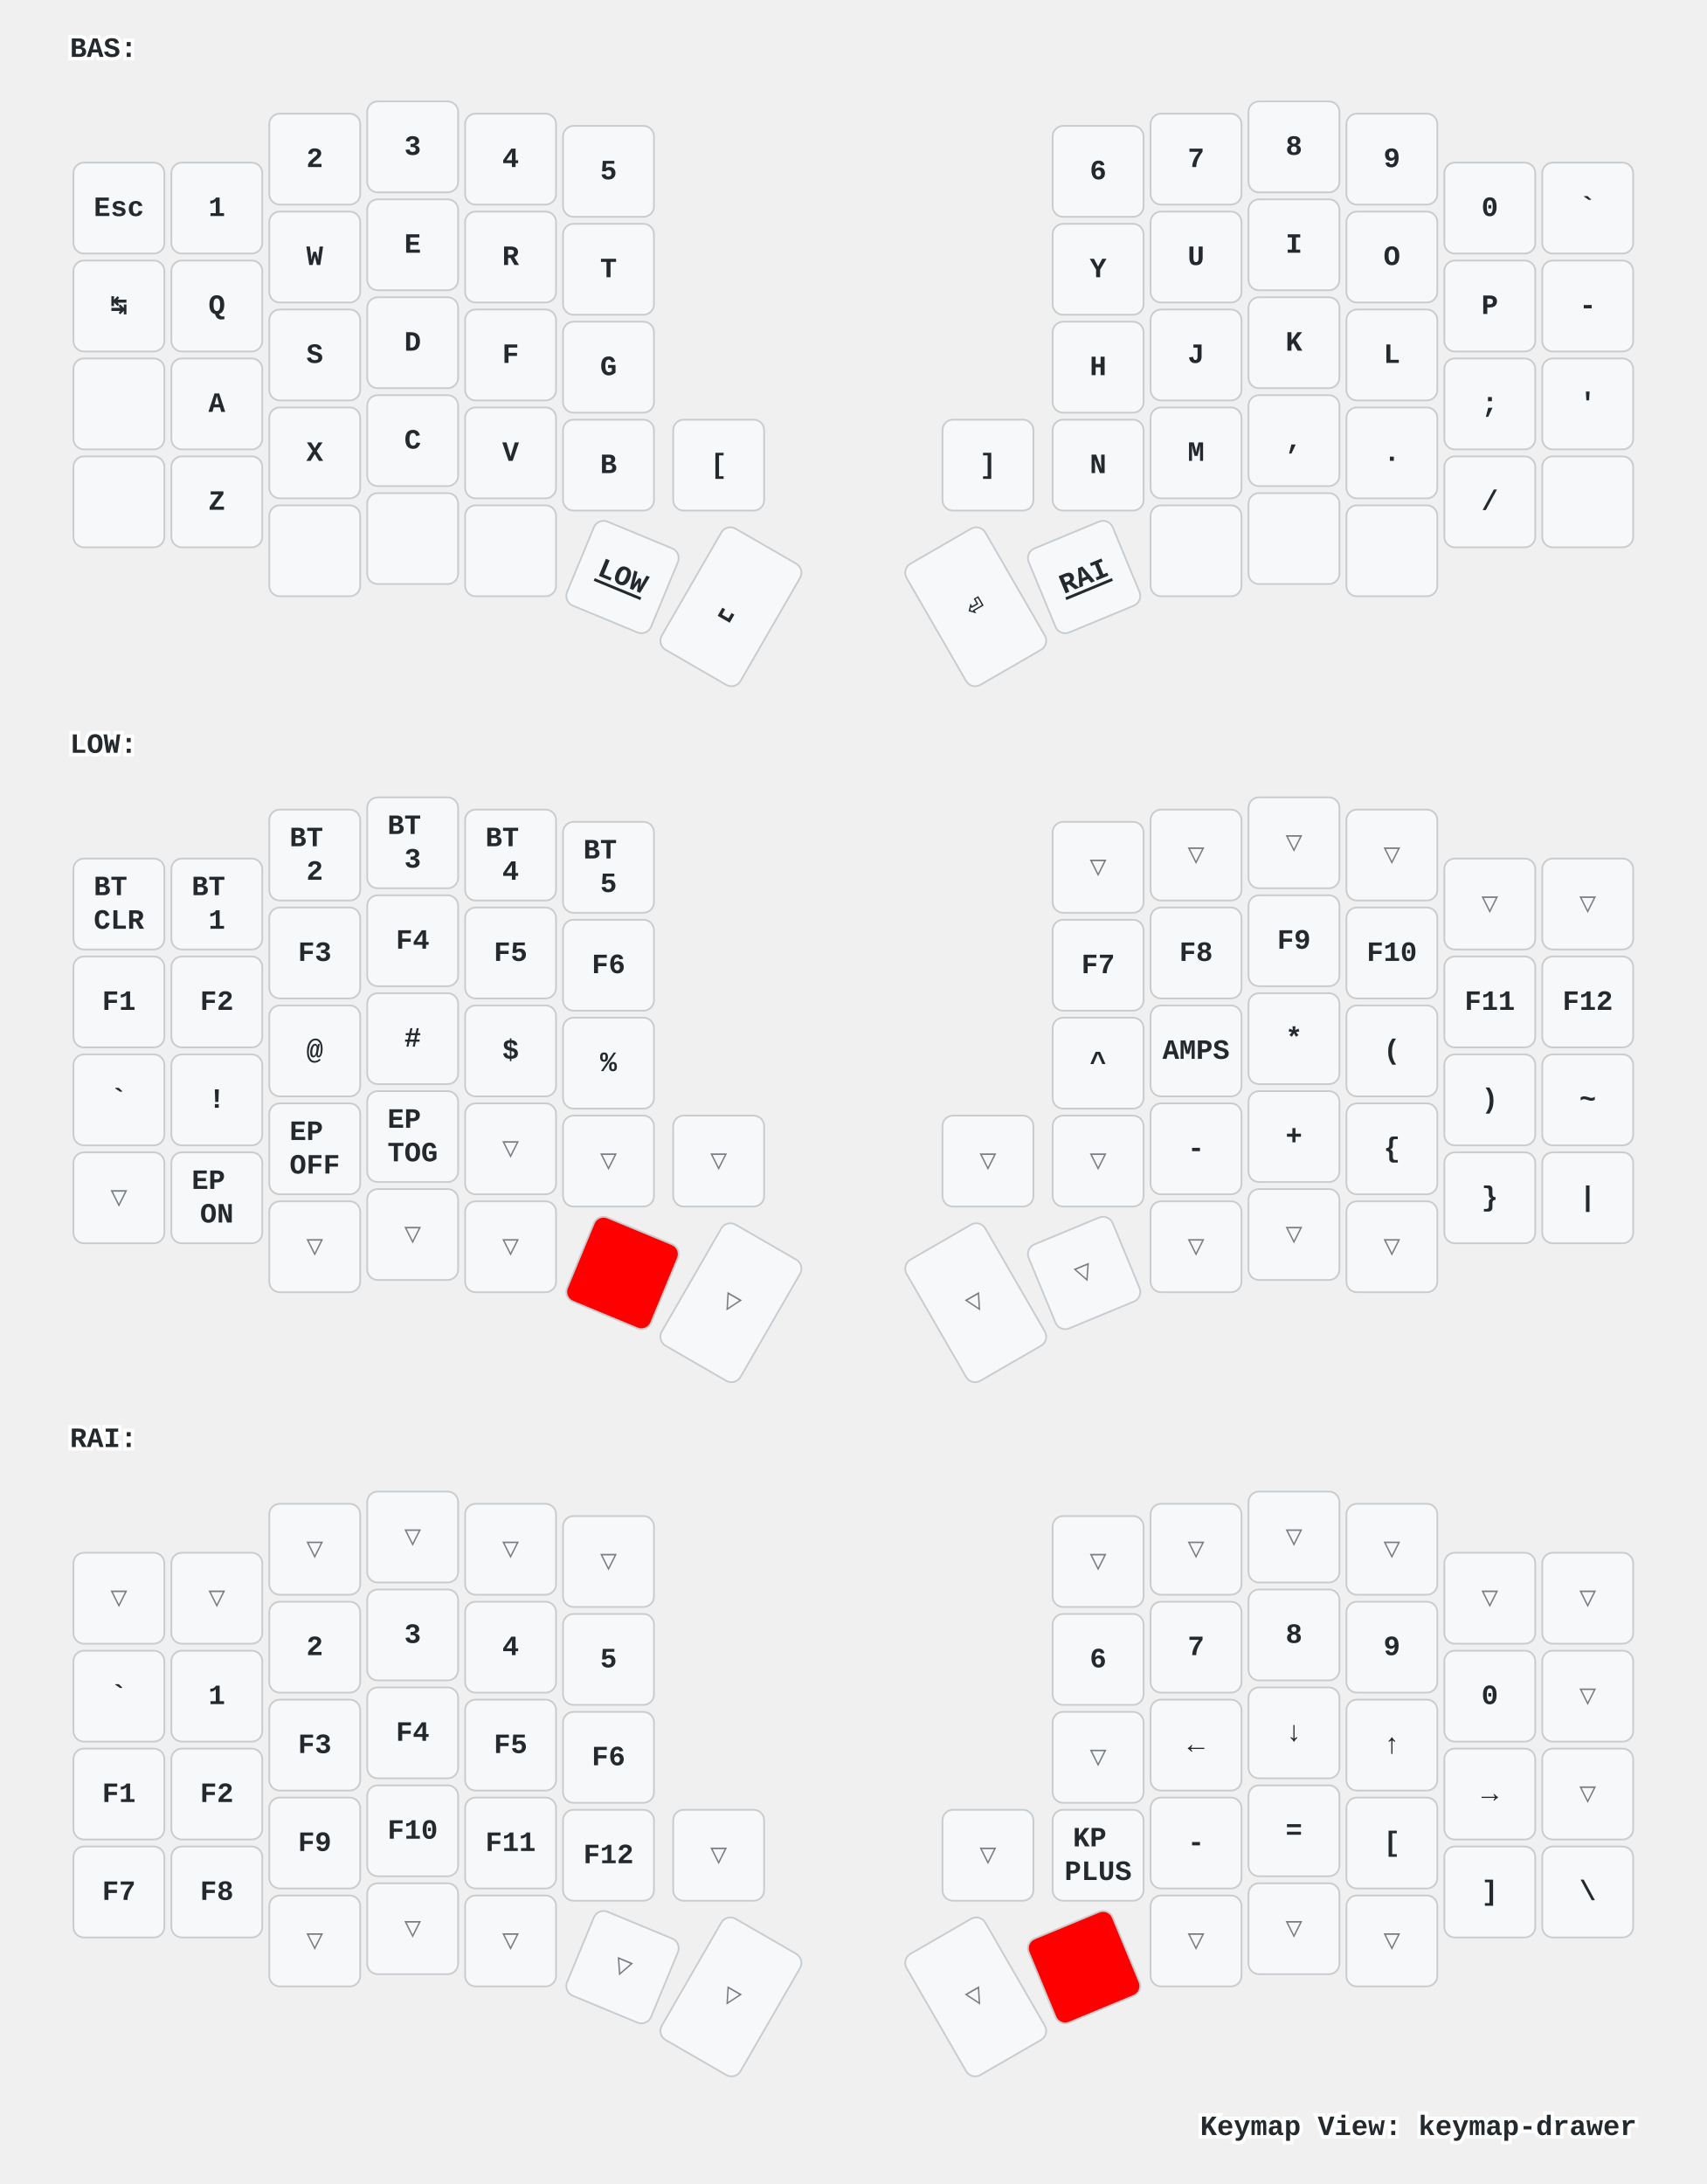
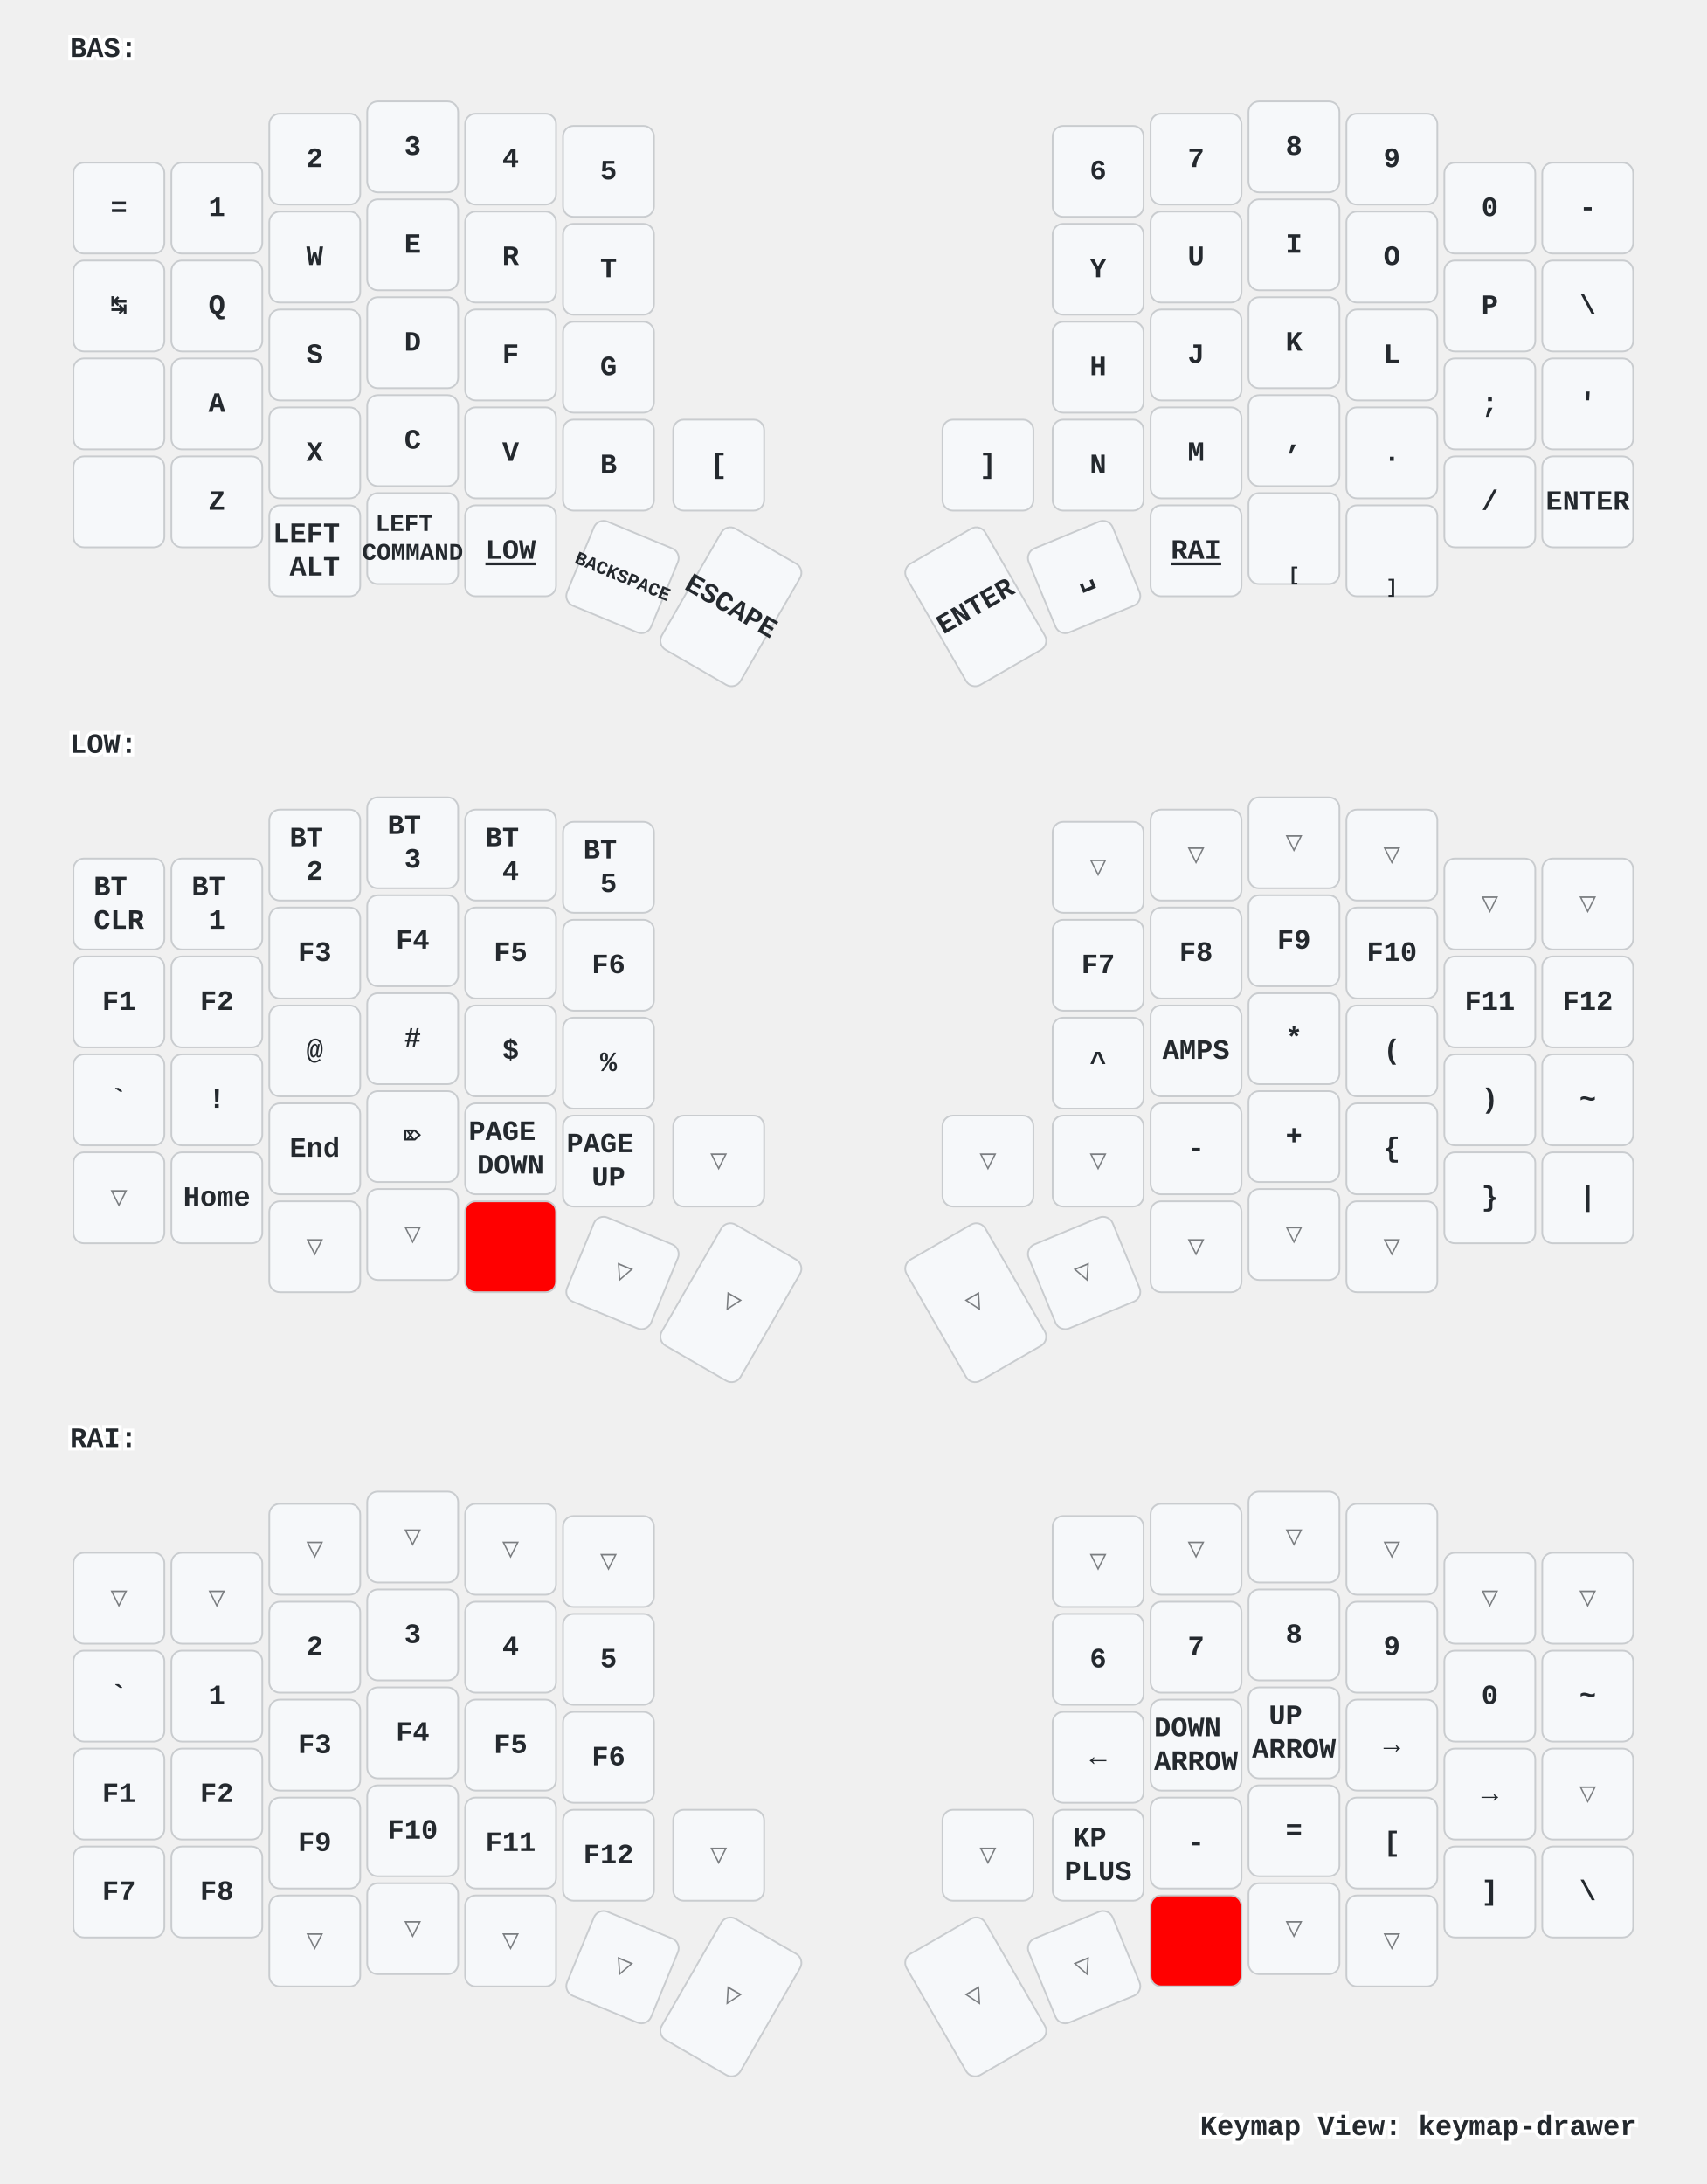
<svg xmlns="http://www.w3.org/2000/svg" xmlns:xlink="http://www.w3.org/1999/xlink" width="976" height="1249" viewBox="0 0 976 1249" class="keymap">
  <defs>/* start glyphs */
<svg id="mdi:apple-keyboard-command">
      <svg id="mdi-apple-keyboard-command" viewBox="0 0 24 24">
        <path d="M6,2A4,4 0 0,1 10,6V8H14V6A4,4 0 0,1 18,2A4,4 0 0,1 22,6A4,4 0 0,1 18,10H16V14H18A4,4 0 0,1 22,18A4,4 0 0,1 18,22A4,4 0 0,1 14,18V16H10V18A4,4 0 0,1 6,22A4,4 0 0,1 2,18A4,4 0 0,1 6,14H8V10H6A4,4 0 0,1 2,6A4,4 0 0,1 6,2M16,18A2,2 0 0,0 18,20A2,2 0 0,0 20,18A2,2 0 0,0 18,16H16V18M14,10H10V14H14V10M6,16A2,2 0 0,0 4,18A2,2 0 0,0 6,20A2,2 0 0,0 8,18V16H6M8,6A2,2 0 0,0 6,4A2,2 0 0,0 4,6A2,2 0 0,0 6,8H8V6M18,8A2,2 0 0,0 20,6A2,2 0 0,0 18,4A2,2 0 0,0 16,6V8H18Z" />
      </svg>
    </svg>
    <svg id="mdi:apple-keyboard-control">
      <svg id="mdi-apple-keyboard-control" viewBox="0 0 24 24">
        <path d="M19.78,11.78L18.36,13.19L12,6.83L5.64,13.19L4.22,11.78L12,4L19.78,11.78Z" />
      </svg>
    </svg>
-     <svg id="mdi:apple-keyboard-option">
-       <svg id="mdi-apple-keyboard-option" viewBox="0 0 24 24">
-         <path d="M3,4H9.11L16.15,18H21V20H14.88L7.84,6H3V4M14,4H21V6H14V4Z" />
-       </svg>
-     </svg>
    <svg id="mdi:apple-keyboard-shift">
      <svg id="mdi-apple-keyboard-shift" viewBox="0 0 24 24">
        <path d="M15,18V12H17.17L12,6.83L6.83,12H9V18H15M12,4L22,14H17V20H7V14H2L12,4Z" />
-       </svg>
-     </svg>
-     <svg id="mdi:backspace-outline">
-       <svg id="mdi-backspace-outline" viewBox="0 0 24 24">
-         <path d="M19,15.59L17.59,17L14,13.41L10.41,17L9,15.59L12.59,12L9,8.41L10.41,7L14,10.59L17.59,7L19,8.41L15.41,12L19,15.59M22,3A2,2 0 0,1 24,5V19A2,2 0 0,1 22,21H7C6.31,21 5.77,20.64 5.41,20.11L0,12L5.41,3.88C5.77,3.35 6.31,3 7,3H22M22,5H7L2.28,12L7,19H22V5Z" />
      </svg>
    </svg>
  </defs>/* end glyphs */
<style>/* inherit to force styles through use tags */
svg path {
    fill: inherit;
}

/* font and background color specifications */
svg.keymap {
    font-family: SFMono-Regular,Consolas,Liberation Mono,Menlo,monospace;
    font-size: 14px;
    font-kerning: normal;
    text-rendering: optimizeLegibility;
    fill: #24292e;
}

/* default key styling */
rect.key {
    fill: #f6f8fa;
}

rect.key, rect.combo {
    stroke: #c9cccf;
    stroke-width: 1;
}

/* default key side styling, only used is draw_key_sides is set */
rect.side {
    filter: brightness(90%);
}

/* color accent for combo boxes */
rect.combo, rect.combo-separate {
    fill: #cdf;
}

/* color accent for held keys */
rect.held, rect.combo.held {
    fill: #fdd;
}

/* color accent for ghost (optional) keys */
rect.ghost, rect.combo.ghost {
    stroke-dasharray: 4, 4;
    stroke-width: 2;
}

text {
    text-anchor: middle;
    dominant-baseline: middle;
}

/* styling for layer labels */
text.label {
    font-weight: bold;
    text-anchor: start;
    stroke: white;
    stroke-width: 4;
    paint-order: stroke;
}

/* styling for optional footer */
text.footer {
    text-anchor: end;
    dominant-baseline: auto;
    stroke: white;
    stroke-width: 4;
    paint-order: stroke;
}

/* styling for combo tap, and key non-tap label text */
text.combo, text.hold, text.shifted, text.left, text.right {
    font-size: 11px;
}

text.hold {
    text-anchor: middle;
    dominant-baseline: auto;
}

text.shifted {
    text-anchor: middle;
    dominant-baseline: hanging;
}

text.left {
    text-anchor: start;
}

text.right {
    text-anchor: end;
}

text.layer-activator {
    text-decoration: underline;
}

/* styling for hold/shifted label text in combo box */
text.combo.hold, text.combo.shifted, text.combo.left, text.combo.right {
    font-size: 8px;
}

/* lighter symbol for transparent keys */
text.trans {
    fill: #7b7e81;
}

/* styling for combo dendrons */
path.combo {
    stroke-width: 1;
    stroke: gray;
    fill: none;
}

/* Start Tabler Icons Cleanup */
/* cannot use height/width with glyphs */
.icon-tabler &gt; path {
    fill: inherit;
    stroke: inherit;
    stroke-width: 2;
}
/* hide tabler's default box */
.icon-tabler &gt; path[stroke="none"][fill="none"] {
    visibility: hidden;
}
/* End Tabler Icons Cleanup */

/* For default sytles, see https://github.com/caksoylar/keymap-drawer/blob/main/keymap_drawer/config.py#L85 */

svg.keymap {
  font-family: Ubuntu Mono, Inconsolata, Consolas, Liberation Mono, Menlo, monospace;
  font-size: 16px;
  font-weight: bold;
  text-rendering: optimizeLegibility;
}

/* Color accent for held keys
red = #f00
green = #0f0
blue = #00f
yellow = #ff0
cyan = #0ff
magenta = #f0f
white = #fff
black = #000
grey = #888
light grey = #ccc
#ffc
*/
rect.held, rect.combo.held {
    fill: #f00;
}

/* Technique borrowed and extended from https://github.com/englmaxi/zmk-config/blob/master/keymap-drawer/config.yaml */
.sym_sub_text.tap {
  translate: -5px 2px;
  font-size: 20px;
}
.sym_sub_text.shifted {
  translate: 10px 13px;
  font-size: 10px;
  opacity: 1.0;
}
.combo.sym_sub_text.tap {
  translate: -1px 1px;
}
.combo.sym_sub_text.shifted {
  translate: 7px 5px;
  font-size: 10px;
  opacity: 1.0;
}

/* Toggle */
.toggle.shifted {
  translate: -10px 12px;
}

.toggle.hold {
  translate: 13px -23px;
}

/* Variant for tap-dances */
.tap_dance.tap {
  translate: -7px 0px;
  font-size: 12px;
}
.tap_dance.shifted {
  translate: 7px 17px;
  font-size: 12px;
  opacity: 1.0;
}

/* Variant for symbol next to symbol */
.sym_by_sym.tap {
  translate: -6px 0px;
}
.sym_by_sym.shifted {
  translate: 10px 12px;
  opacity: 1.0;
}

.combo.sym_by_sym.tap {
  translate: -35px 0px;
}
.combo.sym_by_sym.shifted {
  translate: 35px 20px;
  opacity: 1.0;
}

.combo.sym_by_sym.hold {
  visibility: hidden;
}

/* hide hold box for combo sym_by_sym */
.combo.sym_by_sym.hold &gt; path[stroke="none"][fill="none"] {
  visibility: hidden;
}
</style>
  <g transform="translate(40, 0)" class="layer-BAS">
    <text x="0" y="28" class="label" id="BAS">BAS:</text>
    <g transform="translate(0, 56)">
      <g transform="translate(28, 63)" class="key keypos-0">
        <rect rx="6" ry="6" x="-26" y="-26" width="52" height="52" class="key" />
-         <text x="0" y="0" class="key tap">Esc</text>
+         <text x="0" y="0" class="key tap">=</text>
      </g>
      <g transform="translate(84, 63)" class="key keypos-1">
        <rect rx="6" ry="6" x="-26" y="-26" width="52" height="52" class="key" />
        <text x="0" y="0" class="key tap">1</text>
      </g>
      <g transform="translate(140, 35)" class="key keypos-2">
        <rect rx="6" ry="6" x="-26" y="-26" width="52" height="52" class="key" />
        <text x="0" y="0" class="key tap">2</text>
      </g>
      <g transform="translate(196, 28)" class="key keypos-3">
        <rect rx="6" ry="6" x="-26" y="-26" width="52" height="52" class="key" />
        <text x="0" y="0" class="key tap">3</text>
      </g>
      <g transform="translate(252, 35)" class="key keypos-4">
        <rect rx="6" ry="6" x="-26" y="-26" width="52" height="52" class="key" />
        <text x="0" y="0" class="key tap">4</text>
      </g>
      <g transform="translate(308, 42)" class="key keypos-5">
        <rect rx="6" ry="6" x="-26" y="-26" width="52" height="52" class="key" />
        <text x="0" y="0" class="key tap">5</text>
      </g>
      <g transform="translate(588, 42)" class="key keypos-6">
        <rect rx="6" ry="6" x="-26" y="-26" width="52" height="52" class="key" />
        <text x="0" y="0" class="key tap">6</text>
      </g>
      <g transform="translate(644, 35)" class="key keypos-7">
        <rect rx="6" ry="6" x="-26" y="-26" width="52" height="52" class="key" />
        <text x="0" y="0" class="key tap">7</text>
      </g>
      <g transform="translate(700, 28)" class="key keypos-8">
        <rect rx="6" ry="6" x="-26" y="-26" width="52" height="52" class="key" />
        <text x="0" y="0" class="key tap">8</text>
      </g>
      <g transform="translate(756, 35)" class="key keypos-9">
        <rect rx="6" ry="6" x="-26" y="-26" width="52" height="52" class="key" />
        <text x="0" y="0" class="key tap">9</text>
      </g>
      <g transform="translate(812, 63)" class="key keypos-10">
        <rect rx="6" ry="6" x="-26" y="-26" width="52" height="52" class="key" />
        <text x="0" y="0" class="key tap">0</text>
      </g>
      <g transform="translate(868, 63)" class="key keypos-11">
        <rect rx="6" ry="6" x="-26" y="-26" width="52" height="52" class="key" />
-         <text x="0" y="0" class="key tap">`</text>
+         <text x="0" y="0" class="key tap">-</text>
      </g>
      <g transform="translate(28, 119)" class="key keypos-12">
        <rect rx="6" ry="6" x="-26" y="-26" width="52" height="52" class="key" />
        <text x="0" y="0" class="key tap">↹</text>
      </g>
      <g transform="translate(84, 119)" class="key keypos-13">
        <rect rx="6" ry="6" x="-26" y="-26" width="52" height="52" class="key" />
        <text x="0" y="0" class="key tap">Q</text>
      </g>
      <g transform="translate(140, 91)" class="key keypos-14">
        <rect rx="6" ry="6" x="-26" y="-26" width="52" height="52" class="key" />
        <text x="0" y="0" class="key tap">W</text>
      </g>
      <g transform="translate(196, 84)" class="key keypos-15">
        <rect rx="6" ry="6" x="-26" y="-26" width="52" height="52" class="key" />
        <text x="0" y="0" class="key tap">E</text>
      </g>
      <g transform="translate(252, 91)" class="key keypos-16">
        <rect rx="6" ry="6" x="-26" y="-26" width="52" height="52" class="key" />
        <text x="0" y="0" class="key tap">R</text>
      </g>
      <g transform="translate(308, 98)" class="key keypos-17">
        <rect rx="6" ry="6" x="-26" y="-26" width="52" height="52" class="key" />
        <text x="0" y="0" class="key tap">T</text>
      </g>
      <g transform="translate(588, 98)" class="key keypos-18">
        <rect rx="6" ry="6" x="-26" y="-26" width="52" height="52" class="key" />
        <text x="0" y="0" class="key tap">Y</text>
      </g>
      <g transform="translate(644, 91)" class="key keypos-19">
        <rect rx="6" ry="6" x="-26" y="-26" width="52" height="52" class="key" />
        <text x="0" y="0" class="key tap">U</text>
      </g>
      <g transform="translate(700, 84)" class="key keypos-20">
        <rect rx="6" ry="6" x="-26" y="-26" width="52" height="52" class="key" />
        <text x="0" y="0" class="key tap">I</text>
      </g>
      <g transform="translate(756, 91)" class="key keypos-21">
        <rect rx="6" ry="6" x="-26" y="-26" width="52" height="52" class="key" />
        <text x="0" y="0" class="key tap">O</text>
      </g>
      <g transform="translate(812, 119)" class="key keypos-22">
        <rect rx="6" ry="6" x="-26" y="-26" width="52" height="52" class="key" />
        <text x="0" y="0" class="key tap">P</text>
      </g>
      <g transform="translate(868, 119)" class="key keypos-23">
        <rect rx="6" ry="6" x="-26" y="-26" width="52" height="52" class="key" />
-         <text x="0" y="0" class="key tap">-</text>
+         <text x="0" y="0" class="key tap">\</text>
      </g>
      <g transform="translate(28, 175)" class="key keypos-24">
        <rect rx="6" ry="6" x="-26" y="-26" width="52" height="52" class="key" />
        <use href="#mdi:apple-keyboard-control" xlink:href="#mdi:apple-keyboard-control" x="-9" y="-9" height="18" width="18.0" class="key tap glyph mdi:apple-keyboard-control" />
      </g>
      <g transform="translate(84, 175)" class="key keypos-25">
        <rect rx="6" ry="6" x="-26" y="-26" width="52" height="52" class="key" />
        <text x="0" y="0" class="key tap">A</text>
      </g>
      <g transform="translate(140, 147)" class="key keypos-26">
        <rect rx="6" ry="6" x="-26" y="-26" width="52" height="52" class="key" />
        <text x="0" y="0" class="key tap">S</text>
      </g>
      <g transform="translate(196, 140)" class="key keypos-27">
        <rect rx="6" ry="6" x="-26" y="-26" width="52" height="52" class="key" />
        <text x="0" y="0" class="key tap">D</text>
      </g>
      <g transform="translate(252, 147)" class="key keypos-28">
        <rect rx="6" ry="6" x="-26" y="-26" width="52" height="52" class="key" />
        <text x="0" y="0" class="key tap">F</text>
      </g>
      <g transform="translate(308, 154)" class="key keypos-29">
        <rect rx="6" ry="6" x="-26" y="-26" width="52" height="52" class="key" />
        <text x="0" y="0" class="key tap">G</text>
      </g>
      <g transform="translate(588, 154)" class="key keypos-30">
        <rect rx="6" ry="6" x="-26" y="-26" width="52" height="52" class="key" />
        <text x="0" y="0" class="key tap">H</text>
      </g>
      <g transform="translate(644, 147)" class="key keypos-31">
        <rect rx="6" ry="6" x="-26" y="-26" width="52" height="52" class="key" />
        <text x="0" y="0" class="key tap">J</text>
      </g>
      <g transform="translate(700, 140)" class="key keypos-32">
        <rect rx="6" ry="6" x="-26" y="-26" width="52" height="52" class="key" />
        <text x="0" y="0" class="key tap">K</text>
      </g>
      <g transform="translate(756, 147)" class="key keypos-33">
        <rect rx="6" ry="6" x="-26" y="-26" width="52" height="52" class="key" />
        <text x="0" y="0" class="key tap">L</text>
      </g>
      <g transform="translate(812, 175)" class="key keypos-34">
        <rect rx="6" ry="6" x="-26" y="-26" width="52" height="52" class="key" />
        <text x="0" y="0" class="key tap">;</text>
      </g>
      <g transform="translate(868, 175)" class="key keypos-35">
        <rect rx="6" ry="6" x="-26" y="-26" width="52" height="52" class="key" />
        <text x="0" y="0" class="key tap">'</text>
      </g>
      <g transform="translate(28, 231)" class="key keypos-36">
        <rect rx="6" ry="6" x="-26" y="-26" width="52" height="52" class="key" />
        <use href="#mdi:apple-keyboard-shift" xlink:href="#mdi:apple-keyboard-shift" x="-9" y="-9" height="18" width="18.0" class="key tap glyph mdi:apple-keyboard-shift" />
      </g>
      <g transform="translate(84, 231)" class="key keypos-37">
        <rect rx="6" ry="6" x="-26" y="-26" width="52" height="52" class="key" />
        <text x="0" y="0" class="key tap">Z</text>
      </g>
      <g transform="translate(140, 203)" class="key keypos-38">
        <rect rx="6" ry="6" x="-26" y="-26" width="52" height="52" class="key" />
        <text x="0" y="0" class="key tap">X</text>
      </g>
      <g transform="translate(196, 196)" class="key keypos-39">
        <rect rx="6" ry="6" x="-26" y="-26" width="52" height="52" class="key" />
        <text x="0" y="0" class="key tap">C</text>
      </g>
      <g transform="translate(252, 203)" class="key keypos-40">
        <rect rx="6" ry="6" x="-26" y="-26" width="52" height="52" class="key" />
        <text x="0" y="0" class="key tap">V</text>
      </g>
      <g transform="translate(308, 210)" class="key keypos-41">
        <rect rx="6" ry="6" x="-26" y="-26" width="52" height="52" class="key" />
        <text x="0" y="0" class="key tap">B</text>
      </g>
      <g transform="translate(371, 210)" class="key keypos-42">
        <rect rx="6" ry="6" x="-26" y="-26" width="52" height="52" class="key" />
        <text x="0" y="0" class="key tap">[</text>
      </g>
      <g transform="translate(525, 210)" class="key keypos-43">
        <rect rx="6" ry="6" x="-26" y="-26" width="52" height="52" class="key" />
        <text x="0" y="0" class="key tap">]</text>
      </g>
      <g transform="translate(588, 210)" class="key keypos-44">
        <rect rx="6" ry="6" x="-26" y="-26" width="52" height="52" class="key" />
        <text x="0" y="0" class="key tap">N</text>
      </g>
      <g transform="translate(644, 203)" class="key keypos-45">
        <rect rx="6" ry="6" x="-26" y="-26" width="52" height="52" class="key" />
        <text x="0" y="0" class="key tap">M</text>
      </g>
      <g transform="translate(700, 196)" class="key keypos-46">
        <rect rx="6" ry="6" x="-26" y="-26" width="52" height="52" class="key" />
        <text x="0" y="0" class="key tap">,</text>
      </g>
      <g transform="translate(756, 203)" class="key keypos-47">
        <rect rx="6" ry="6" x="-26" y="-26" width="52" height="52" class="key" />
        <text x="0" y="0" class="key tap">.</text>
      </g>
      <g transform="translate(812, 231)" class="key keypos-48">
        <rect rx="6" ry="6" x="-26" y="-26" width="52" height="52" class="key" />
        <text x="0" y="0" class="key tap">/</text>
      </g>
      <g transform="translate(868, 231)" class="key keypos-49">
        <rect rx="6" ry="6" x="-26" y="-26" width="52" height="52" class="key" />
-         <use href="#mdi:apple-keyboard-shift" xlink:href="#mdi:apple-keyboard-shift" x="-9" y="-9" height="18" width="18.0" class="key tap glyph mdi:apple-keyboard-shift" />
+         <text x="0" y="0" class="key tap">ENTER</text>
+         <use href="#mdi:apple-keyboard-shift" xlink:href="#mdi:apple-keyboard-shift" x="-8" y="9" height="15" width="15.0" class="key hold glyph mdi:apple-keyboard-shift" />
      </g>
      <g transform="translate(140, 259)" class="key keypos-50">
        <rect rx="6" ry="6" x="-26" y="-26" width="52" height="52" class="key" />
-         <use href="#mdi:apple-keyboard-control" xlink:href="#mdi:apple-keyboard-control" x="-9" y="-9" height="18" width="18.0" class="key tap glyph mdi:apple-keyboard-control" />
+         <text x="0" y="0" class="key tap">
+           <tspan x="0" dy="-0.6em">LEFT</tspan>
+           <tspan x="0" dy="1.2em">ALT</tspan>
+         </text>
      </g>
      <g transform="translate(196, 252)" class="key keypos-51">
        <rect rx="6" ry="6" x="-26" y="-26" width="52" height="52" class="key" />
-         <use href="#mdi:apple-keyboard-option" xlink:href="#mdi:apple-keyboard-option" x="-9" y="-9" height="18" width="18.0" class="key tap glyph mdi:apple-keyboard-option" />
+         <text x="0" y="0" class="key tap">
+           <tspan x="0" dy="-0.6em" style="font-size: 86%">LEFT</tspan>
+           <tspan x="0" dy="1.2em" style="font-size: 86%">COMMAND</tspan>
+         </text>
      </g>
      <g transform="translate(252, 259)" class="key keypos-52">
-         <rect rx="6" ry="6" x="-26" y="-26" width="52" height="52" class="key" />
-         <use href="#mdi:apple-keyboard-command" xlink:href="#mdi:apple-keyboard-command" x="-9" y="-9" height="18" width="18.0" class="key tap glyph mdi:apple-keyboard-command" />
-       </g>
-       <g transform="translate(316, 274) rotate(22.5)" class="key keypos-53">
        <rect rx="6" ry="6" x="-26" y="-26" width="52" height="52" class="key" />
        <a href="#LOW">
          <text x="0" y="0" class="key tap layer-activator">LOW</text>
        </a>
      </g>
+       <g transform="translate(316, 274) rotate(22.5)" class="key keypos-53">
+         <rect rx="6" ry="6" x="-26" y="-26" width="52" height="52" class="key" />
+         <text x="0" y="0" class="key tap">
+           <tspan style="font-size: 67%">BACKSPACE</tspan>
+         </text>
+       </g>
      <g transform="translate(378, 291) rotate(30.0)" class="key keypos-54">
        <rect rx="6" ry="6" x="-26" y="-40" width="52" height="80" class="key" />
-         <text x="0" y="0" class="key tap">␣</text>
+         <text x="0" y="0" class="key tap">ESCAPE</text>
      </g>
      <g transform="translate(518, 291) rotate(-30.0)" class="key keypos-55">
        <rect rx="6" ry="6" x="-26" y="-40" width="52" height="80" class="key" />
-         <text x="0" y="0" class="key tap">⏎</text>
+         <text x="0" y="0" class="key tap">ENTER</text>
+         <use href="#mdi:apple-keyboard-control" xlink:href="#mdi:apple-keyboard-control" x="-8" y="23" height="15" width="15.0" class="key hold glyph mdi:apple-keyboard-control" />
      </g>
      <g transform="translate(580, 274) rotate(-22.5)" class="key keypos-56">
+         <rect rx="6" ry="6" x="-26" y="-26" width="52" height="52" class="key" />
+         <text x="0" y="0" class="key tap">␣</text>
+       </g>
+       <g transform="translate(644, 259)" class="key keypos-57">
        <rect rx="6" ry="6" x="-26" y="-26" width="52" height="52" class="key" />
        <a href="#RAI">
          <text x="0" y="0" class="key tap layer-activator">RAI</text>
        </a>
      </g>
-       <g transform="translate(644, 259)" class="key keypos-57">
-         <rect rx="6" ry="6" x="-26" y="-26" width="52" height="52" class="key" />
-         <use href="#mdi:backspace-outline" xlink:href="#mdi:backspace-outline" x="-9" y="-9" height="18" width="18.0" class="key tap glyph mdi:backspace-outline" />
-       </g>
      <g transform="translate(700, 252)" class="key keypos-58">
        <rect rx="6" ry="6" x="-26" y="-26" width="52" height="52" class="key" />
        <use href="#mdi:apple-keyboard-command" xlink:href="#mdi:apple-keyboard-command" x="-9" y="-9" height="18" width="18.0" class="key tap glyph mdi:apple-keyboard-command" />
+         <text x="0" y="24" class="key hold">[</text>
      </g>
      <g transform="translate(756, 259)" class="key keypos-59">
        <rect rx="6" ry="6" x="-26" y="-26" width="52" height="52" class="key" />
-         <use href="#mdi:apple-keyboard-option" xlink:href="#mdi:apple-keyboard-option" x="-9" y="-9" height="18" width="18.0" class="key tap glyph mdi:apple-keyboard-option" />
+         <use href="#mdi:apple-keyboard-command" xlink:href="#mdi:apple-keyboard-command" x="-9" y="-9" height="18" width="18.0" class="key tap glyph mdi:apple-keyboard-command" />
+         <text x="0" y="24" class="key hold">]</text>
      </g>
    </g>
  </g>
  <g transform="translate(40, 398)" class="layer-LOW">
    <text x="0" y="28" class="label" id="LOW">LOW:</text>
    <g transform="translate(0, 56)">
      <g transform="translate(28, 63)" class="key keypos-0">
        <rect rx="6" ry="6" x="-26" y="-26" width="52" height="52" class="key" />
        <text x="0" y="0" class="key tap">
          <tspan x="0" dy="-0.6em">BT</tspan>
          <tspan x="0" dy="1.2em">CLR</tspan>
        </text>
      </g>
      <g transform="translate(84, 63)" class="key keypos-1">
        <rect rx="6" ry="6" x="-26" y="-26" width="52" height="52" class="key" />
        <text x="0" y="0" class="key tap">
          <tspan x="0" dy="-0.6em">BT</tspan>
          <tspan x="0" dy="1.2em">1</tspan>
        </text>
      </g>
      <g transform="translate(140, 35)" class="key keypos-2">
        <rect rx="6" ry="6" x="-26" y="-26" width="52" height="52" class="key" />
        <text x="0" y="0" class="key tap">
          <tspan x="0" dy="-0.6em">BT</tspan>
          <tspan x="0" dy="1.2em">2</tspan>
        </text>
      </g>
      <g transform="translate(196, 28)" class="key keypos-3">
        <rect rx="6" ry="6" x="-26" y="-26" width="52" height="52" class="key" />
        <text x="0" y="0" class="key tap">
          <tspan x="0" dy="-0.6em">BT</tspan>
          <tspan x="0" dy="1.2em">3</tspan>
        </text>
      </g>
      <g transform="translate(252, 35)" class="key keypos-4">
        <rect rx="6" ry="6" x="-26" y="-26" width="52" height="52" class="key" />
        <text x="0" y="0" class="key tap">
          <tspan x="0" dy="-0.6em">BT</tspan>
          <tspan x="0" dy="1.2em">4</tspan>
        </text>
      </g>
      <g transform="translate(308, 42)" class="key keypos-5">
        <rect rx="6" ry="6" x="-26" y="-26" width="52" height="52" class="key" />
        <text x="0" y="0" class="key tap">
          <tspan x="0" dy="-0.6em">BT</tspan>
          <tspan x="0" dy="1.2em">5</tspan>
        </text>
      </g>
      <g transform="translate(588, 42)" class="key trans keypos-6">
        <rect rx="6" ry="6" x="-26" y="-26" width="52" height="52" class="key trans" />
        <text x="0" y="0" class="key trans tap">▽</text>
      </g>
      <g transform="translate(644, 35)" class="key trans keypos-7">
        <rect rx="6" ry="6" x="-26" y="-26" width="52" height="52" class="key trans" />
        <text x="0" y="0" class="key trans tap">▽</text>
      </g>
      <g transform="translate(700, 28)" class="key trans keypos-8">
        <rect rx="6" ry="6" x="-26" y="-26" width="52" height="52" class="key trans" />
        <text x="0" y="0" class="key trans tap">▽</text>
      </g>
      <g transform="translate(756, 35)" class="key trans keypos-9">
        <rect rx="6" ry="6" x="-26" y="-26" width="52" height="52" class="key trans" />
        <text x="0" y="0" class="key trans tap">▽</text>
      </g>
      <g transform="translate(812, 63)" class="key trans keypos-10">
        <rect rx="6" ry="6" x="-26" y="-26" width="52" height="52" class="key trans" />
        <text x="0" y="0" class="key trans tap">▽</text>
      </g>
      <g transform="translate(868, 63)" class="key trans keypos-11">
        <rect rx="6" ry="6" x="-26" y="-26" width="52" height="52" class="key trans" />
        <text x="0" y="0" class="key trans tap">▽</text>
      </g>
      <g transform="translate(28, 119)" class="key keypos-12">
        <rect rx="6" ry="6" x="-26" y="-26" width="52" height="52" class="key" />
        <text x="0" y="0" class="key tap">F1</text>
      </g>
      <g transform="translate(84, 119)" class="key keypos-13">
        <rect rx="6" ry="6" x="-26" y="-26" width="52" height="52" class="key" />
        <text x="0" y="0" class="key tap">F2</text>
      </g>
      <g transform="translate(140, 91)" class="key keypos-14">
        <rect rx="6" ry="6" x="-26" y="-26" width="52" height="52" class="key" />
        <text x="0" y="0" class="key tap">F3</text>
      </g>
      <g transform="translate(196, 84)" class="key keypos-15">
        <rect rx="6" ry="6" x="-26" y="-26" width="52" height="52" class="key" />
        <text x="0" y="0" class="key tap">F4</text>
      </g>
      <g transform="translate(252, 91)" class="key keypos-16">
        <rect rx="6" ry="6" x="-26" y="-26" width="52" height="52" class="key" />
        <text x="0" y="0" class="key tap">F5</text>
      </g>
      <g transform="translate(308, 98)" class="key keypos-17">
        <rect rx="6" ry="6" x="-26" y="-26" width="52" height="52" class="key" />
        <text x="0" y="0" class="key tap">F6</text>
      </g>
      <g transform="translate(588, 98)" class="key keypos-18">
        <rect rx="6" ry="6" x="-26" y="-26" width="52" height="52" class="key" />
        <text x="0" y="0" class="key tap">F7</text>
      </g>
      <g transform="translate(644, 91)" class="key keypos-19">
        <rect rx="6" ry="6" x="-26" y="-26" width="52" height="52" class="key" />
        <text x="0" y="0" class="key tap">F8</text>
      </g>
      <g transform="translate(700, 84)" class="key keypos-20">
        <rect rx="6" ry="6" x="-26" y="-26" width="52" height="52" class="key" />
        <text x="0" y="0" class="key tap">F9</text>
      </g>
      <g transform="translate(756, 91)" class="key keypos-21">
        <rect rx="6" ry="6" x="-26" y="-26" width="52" height="52" class="key" />
        <text x="0" y="0" class="key tap">F10</text>
      </g>
      <g transform="translate(812, 119)" class="key keypos-22">
        <rect rx="6" ry="6" x="-26" y="-26" width="52" height="52" class="key" />
        <text x="0" y="0" class="key tap">F11</text>
      </g>
      <g transform="translate(868, 119)" class="key keypos-23">
        <rect rx="6" ry="6" x="-26" y="-26" width="52" height="52" class="key" />
        <text x="0" y="0" class="key tap">F12</text>
      </g>
      <g transform="translate(28, 175)" class="key keypos-24">
        <rect rx="6" ry="6" x="-26" y="-26" width="52" height="52" class="key" />
        <text x="0" y="0" class="key tap">`</text>
      </g>
      <g transform="translate(84, 175)" class="key keypos-25">
        <rect rx="6" ry="6" x="-26" y="-26" width="52" height="52" class="key" />
        <text x="0" y="0" class="key tap">!</text>
      </g>
      <g transform="translate(140, 147)" class="key keypos-26">
        <rect rx="6" ry="6" x="-26" y="-26" width="52" height="52" class="key" />
        <text x="0" y="0" class="key tap">@</text>
      </g>
      <g transform="translate(196, 140)" class="key keypos-27">
        <rect rx="6" ry="6" x="-26" y="-26" width="52" height="52" class="key" />
        <text x="0" y="0" class="key tap">#</text>
      </g>
      <g transform="translate(252, 147)" class="key keypos-28">
        <rect rx="6" ry="6" x="-26" y="-26" width="52" height="52" class="key" />
        <text x="0" y="0" class="key tap">$</text>
      </g>
      <g transform="translate(308, 154)" class="key keypos-29">
        <rect rx="6" ry="6" x="-26" y="-26" width="52" height="52" class="key" />
        <text x="0" y="0" class="key tap">%</text>
      </g>
      <g transform="translate(588, 154)" class="key keypos-30">
        <rect rx="6" ry="6" x="-26" y="-26" width="52" height="52" class="key" />
        <text x="0" y="0" class="key tap">^</text>
      </g>
      <g transform="translate(644, 147)" class="key keypos-31">
        <rect rx="6" ry="6" x="-26" y="-26" width="52" height="52" class="key" />
        <text x="0" y="0" class="key tap">AMPS</text>
      </g>
      <g transform="translate(700, 140)" class="key keypos-32">
        <rect rx="6" ry="6" x="-26" y="-26" width="52" height="52" class="key" />
        <text x="0" y="0" class="key tap">*</text>
      </g>
      <g transform="translate(756, 147)" class="key keypos-33">
        <rect rx="6" ry="6" x="-26" y="-26" width="52" height="52" class="key" />
        <text x="0" y="0" class="key tap">(</text>
      </g>
      <g transform="translate(812, 175)" class="key keypos-34">
        <rect rx="6" ry="6" x="-26" y="-26" width="52" height="52" class="key" />
        <text x="0" y="0" class="key tap">)</text>
      </g>
      <g transform="translate(868, 175)" class="key keypos-35">
        <rect rx="6" ry="6" x="-26" y="-26" width="52" height="52" class="key" />
        <text x="0" y="0" class="key tap">~</text>
      </g>
      <g transform="translate(28, 231)" class="key trans keypos-36">
        <rect rx="6" ry="6" x="-26" y="-26" width="52" height="52" class="key trans" />
        <text x="0" y="0" class="key trans tap">▽</text>
      </g>
      <g transform="translate(84, 231)" class="key keypos-37">
        <rect rx="6" ry="6" x="-26" y="-26" width="52" height="52" class="key" />
-         <text x="0" y="0" class="key tap">
-           <tspan x="0" dy="-0.6em">EP</tspan>
-           <tspan x="0" dy="1.2em">ON</tspan>
-         </text>
+         <text x="0" y="0" class="key tap">Home</text>
      </g>
      <g transform="translate(140, 203)" class="key keypos-38">
        <rect rx="6" ry="6" x="-26" y="-26" width="52" height="52" class="key" />
-         <text x="0" y="0" class="key tap">
-           <tspan x="0" dy="-0.6em">EP</tspan>
-           <tspan x="0" dy="1.2em">OFF</tspan>
-         </text>
+         <text x="0" y="0" class="key tap">End</text>
      </g>
      <g transform="translate(196, 196)" class="key keypos-39">
        <rect rx="6" ry="6" x="-26" y="-26" width="52" height="52" class="key" />
-         <text x="0" y="0" class="key tap">
-           <tspan x="0" dy="-0.6em">EP</tspan>
-           <tspan x="0" dy="1.2em">TOG</tspan>
-         </text>
-       </g>
-       <g transform="translate(252, 203)" class="key trans keypos-40">
-         <rect rx="6" ry="6" x="-26" y="-26" width="52" height="52" class="key trans" />
-         <text x="0" y="0" class="key trans tap">▽</text>
-       </g>
-       <g transform="translate(308, 210)" class="key trans keypos-41">
-         <rect rx="6" ry="6" x="-26" y="-26" width="52" height="52" class="key trans" />
-         <text x="0" y="0" class="key trans tap">▽</text>
+         <text x="0" y="0" class="key tap">⌦</text>
+       </g>
+       <g transform="translate(252, 203)" class="key keypos-40">
+         <rect rx="6" ry="6" x="-26" y="-26" width="52" height="52" class="key" />
+         <text x="0" y="0" class="key tap">
+           <tspan x="0" dy="-0.6em">PAGE</tspan>
+           <tspan x="0" dy="1.2em">DOWN</tspan>
+         </text>
+       </g>
+       <g transform="translate(308, 210)" class="key keypos-41">
+         <rect rx="6" ry="6" x="-26" y="-26" width="52" height="52" class="key" />
+         <text x="0" y="0" class="key tap">
+           <tspan x="0" dy="-0.6em">PAGE</tspan>
+           <tspan x="0" dy="1.2em">UP</tspan>
+         </text>
      </g>
      <g transform="translate(371, 210)" class="key trans keypos-42">
        <rect rx="6" ry="6" x="-26" y="-26" width="52" height="52" class="key trans" />
        <text x="0" y="0" class="key trans tap">▽</text>
      </g>
      <g transform="translate(525, 210)" class="key trans keypos-43">
        <rect rx="6" ry="6" x="-26" y="-26" width="52" height="52" class="key trans" />
        <text x="0" y="0" class="key trans tap">▽</text>
      </g>
      <g transform="translate(588, 210)" class="key trans keypos-44">
        <rect rx="6" ry="6" x="-26" y="-26" width="52" height="52" class="key trans" />
        <text x="0" y="0" class="key trans tap">▽</text>
      </g>
      <g transform="translate(644, 203)" class="key keypos-45">
        <rect rx="6" ry="6" x="-26" y="-26" width="52" height="52" class="key" />
        <text x="0" y="0" class="key tap">-</text>
      </g>
      <g transform="translate(700, 196)" class="key keypos-46">
        <rect rx="6" ry="6" x="-26" y="-26" width="52" height="52" class="key" />
        <text x="0" y="0" class="key tap">+</text>
      </g>
      <g transform="translate(756, 203)" class="key keypos-47">
        <rect rx="6" ry="6" x="-26" y="-26" width="52" height="52" class="key" />
        <text x="0" y="0" class="key tap">{</text>
      </g>
      <g transform="translate(812, 231)" class="key keypos-48">
        <rect rx="6" ry="6" x="-26" y="-26" width="52" height="52" class="key" />
        <text x="0" y="0" class="key tap">}</text>
      </g>
      <g transform="translate(868, 231)" class="key keypos-49">
        <rect rx="6" ry="6" x="-26" y="-26" width="52" height="52" class="key" />
        <text x="0" y="0" class="key tap">|</text>
      </g>
      <g transform="translate(140, 259)" class="key trans keypos-50">
        <rect rx="6" ry="6" x="-26" y="-26" width="52" height="52" class="key trans" />
        <text x="0" y="0" class="key trans tap">▽</text>
      </g>
      <g transform="translate(196, 252)" class="key trans keypos-51">
        <rect rx="6" ry="6" x="-26" y="-26" width="52" height="52" class="key trans" />
        <text x="0" y="0" class="key trans tap">▽</text>
      </g>
-       <g transform="translate(252, 259)" class="key trans keypos-52">
-         <rect rx="6" ry="6" x="-26" y="-26" width="52" height="52" class="key trans" />
-         <text x="0" y="0" class="key trans tap">▽</text>
-       </g>
-       <g transform="translate(316, 274) rotate(22.5)" class="key held keypos-53">
+       <g transform="translate(252, 259)" class="key held keypos-52">
        <rect rx="6" ry="6" x="-26" y="-26" width="52" height="52" class="key held" />
+       </g>
+       <g transform="translate(316, 274) rotate(22.5)" class="key trans keypos-53">
+         <rect rx="6" ry="6" x="-26" y="-26" width="52" height="52" class="key trans" />
+         <text x="0" y="0" class="key trans tap">▽</text>
      </g>
      <g transform="translate(378, 291) rotate(30.0)" class="key trans keypos-54">
        <rect rx="6" ry="6" x="-26" y="-40" width="52" height="80" class="key trans" />
        <text x="0" y="0" class="key trans tap">▽</text>
      </g>
      <g transform="translate(518, 291) rotate(-30.0)" class="key trans keypos-55">
        <rect rx="6" ry="6" x="-26" y="-40" width="52" height="80" class="key trans" />
        <text x="0" y="0" class="key trans tap">▽</text>
      </g>
      <g transform="translate(580, 274) rotate(-22.5)" class="key trans keypos-56">
        <rect rx="6" ry="6" x="-26" y="-26" width="52" height="52" class="key trans" />
        <text x="0" y="0" class="key trans tap">▽</text>
      </g>
      <g transform="translate(644, 259)" class="key trans keypos-57">
        <rect rx="6" ry="6" x="-26" y="-26" width="52" height="52" class="key trans" />
        <text x="0" y="0" class="key trans tap">▽</text>
      </g>
      <g transform="translate(700, 252)" class="key trans keypos-58">
        <rect rx="6" ry="6" x="-26" y="-26" width="52" height="52" class="key trans" />
        <text x="0" y="0" class="key trans tap">▽</text>
      </g>
      <g transform="translate(756, 259)" class="key trans keypos-59">
        <rect rx="6" ry="6" x="-26" y="-26" width="52" height="52" class="key trans" />
        <text x="0" y="0" class="key trans tap">▽</text>
      </g>
    </g>
  </g>
  <g transform="translate(40, 795)" class="layer-RAI">
    <text x="0" y="28" class="label" id="RAI">RAI:</text>
    <g transform="translate(0, 56)">
      <g transform="translate(28, 63)" class="key trans keypos-0">
        <rect rx="6" ry="6" x="-26" y="-26" width="52" height="52" class="key trans" />
        <text x="0" y="0" class="key trans tap">▽</text>
      </g>
      <g transform="translate(84, 63)" class="key trans keypos-1">
        <rect rx="6" ry="6" x="-26" y="-26" width="52" height="52" class="key trans" />
        <text x="0" y="0" class="key trans tap">▽</text>
      </g>
      <g transform="translate(140, 35)" class="key trans keypos-2">
        <rect rx="6" ry="6" x="-26" y="-26" width="52" height="52" class="key trans" />
        <text x="0" y="0" class="key trans tap">▽</text>
      </g>
      <g transform="translate(196, 28)" class="key trans keypos-3">
        <rect rx="6" ry="6" x="-26" y="-26" width="52" height="52" class="key trans" />
        <text x="0" y="0" class="key trans tap">▽</text>
      </g>
      <g transform="translate(252, 35)" class="key trans keypos-4">
        <rect rx="6" ry="6" x="-26" y="-26" width="52" height="52" class="key trans" />
        <text x="0" y="0" class="key trans tap">▽</text>
      </g>
      <g transform="translate(308, 42)" class="key trans keypos-5">
        <rect rx="6" ry="6" x="-26" y="-26" width="52" height="52" class="key trans" />
        <text x="0" y="0" class="key trans tap">▽</text>
      </g>
      <g transform="translate(588, 42)" class="key trans keypos-6">
        <rect rx="6" ry="6" x="-26" y="-26" width="52" height="52" class="key trans" />
        <text x="0" y="0" class="key trans tap">▽</text>
      </g>
      <g transform="translate(644, 35)" class="key trans keypos-7">
        <rect rx="6" ry="6" x="-26" y="-26" width="52" height="52" class="key trans" />
        <text x="0" y="0" class="key trans tap">▽</text>
      </g>
      <g transform="translate(700, 28)" class="key trans keypos-8">
        <rect rx="6" ry="6" x="-26" y="-26" width="52" height="52" class="key trans" />
        <text x="0" y="0" class="key trans tap">▽</text>
      </g>
      <g transform="translate(756, 35)" class="key trans keypos-9">
        <rect rx="6" ry="6" x="-26" y="-26" width="52" height="52" class="key trans" />
        <text x="0" y="0" class="key trans tap">▽</text>
      </g>
      <g transform="translate(812, 63)" class="key trans keypos-10">
        <rect rx="6" ry="6" x="-26" y="-26" width="52" height="52" class="key trans" />
        <text x="0" y="0" class="key trans tap">▽</text>
      </g>
      <g transform="translate(868, 63)" class="key trans keypos-11">
        <rect rx="6" ry="6" x="-26" y="-26" width="52" height="52" class="key trans" />
        <text x="0" y="0" class="key trans tap">▽</text>
      </g>
      <g transform="translate(28, 119)" class="key keypos-12">
        <rect rx="6" ry="6" x="-26" y="-26" width="52" height="52" class="key" />
        <text x="0" y="0" class="key tap">`</text>
      </g>
      <g transform="translate(84, 119)" class="key keypos-13">
        <rect rx="6" ry="6" x="-26" y="-26" width="52" height="52" class="key" />
        <text x="0" y="0" class="key tap">1</text>
      </g>
      <g transform="translate(140, 91)" class="key keypos-14">
        <rect rx="6" ry="6" x="-26" y="-26" width="52" height="52" class="key" />
        <text x="0" y="0" class="key tap">2</text>
      </g>
      <g transform="translate(196, 84)" class="key keypos-15">
        <rect rx="6" ry="6" x="-26" y="-26" width="52" height="52" class="key" />
        <text x="0" y="0" class="key tap">3</text>
      </g>
      <g transform="translate(252, 91)" class="key keypos-16">
        <rect rx="6" ry="6" x="-26" y="-26" width="52" height="52" class="key" />
        <text x="0" y="0" class="key tap">4</text>
      </g>
      <g transform="translate(308, 98)" class="key keypos-17">
        <rect rx="6" ry="6" x="-26" y="-26" width="52" height="52" class="key" />
        <text x="0" y="0" class="key tap">5</text>
      </g>
      <g transform="translate(588, 98)" class="key keypos-18">
        <rect rx="6" ry="6" x="-26" y="-26" width="52" height="52" class="key" />
        <text x="0" y="0" class="key tap">6</text>
      </g>
      <g transform="translate(644, 91)" class="key keypos-19">
        <rect rx="6" ry="6" x="-26" y="-26" width="52" height="52" class="key" />
        <text x="0" y="0" class="key tap">7</text>
      </g>
      <g transform="translate(700, 84)" class="key keypos-20">
        <rect rx="6" ry="6" x="-26" y="-26" width="52" height="52" class="key" />
        <text x="0" y="0" class="key tap">8</text>
      </g>
      <g transform="translate(756, 91)" class="key keypos-21">
        <rect rx="6" ry="6" x="-26" y="-26" width="52" height="52" class="key" />
        <text x="0" y="0" class="key tap">9</text>
      </g>
      <g transform="translate(812, 119)" class="key keypos-22">
        <rect rx="6" ry="6" x="-26" y="-26" width="52" height="52" class="key" />
        <text x="0" y="0" class="key tap">0</text>
      </g>
-       <g transform="translate(868, 119)" class="key trans keypos-23">
-         <rect rx="6" ry="6" x="-26" y="-26" width="52" height="52" class="key trans" />
-         <text x="0" y="0" class="key trans tap">▽</text>
+       <g transform="translate(868, 119)" class="key keypos-23">
+         <rect rx="6" ry="6" x="-26" y="-26" width="52" height="52" class="key" />
+         <text x="0" y="0" class="key tap">~</text>
      </g>
      <g transform="translate(28, 175)" class="key keypos-24">
        <rect rx="6" ry="6" x="-26" y="-26" width="52" height="52" class="key" />
        <text x="0" y="0" class="key tap">F1</text>
      </g>
      <g transform="translate(84, 175)" class="key keypos-25">
        <rect rx="6" ry="6" x="-26" y="-26" width="52" height="52" class="key" />
        <text x="0" y="0" class="key tap">F2</text>
      </g>
      <g transform="translate(140, 147)" class="key keypos-26">
        <rect rx="6" ry="6" x="-26" y="-26" width="52" height="52" class="key" />
        <text x="0" y="0" class="key tap">F3</text>
      </g>
      <g transform="translate(196, 140)" class="key keypos-27">
        <rect rx="6" ry="6" x="-26" y="-26" width="52" height="52" class="key" />
        <text x="0" y="0" class="key tap">F4</text>
      </g>
      <g transform="translate(252, 147)" class="key keypos-28">
        <rect rx="6" ry="6" x="-26" y="-26" width="52" height="52" class="key" />
        <text x="0" y="0" class="key tap">F5</text>
      </g>
      <g transform="translate(308, 154)" class="key keypos-29">
        <rect rx="6" ry="6" x="-26" y="-26" width="52" height="52" class="key" />
        <text x="0" y="0" class="key tap">F6</text>
      </g>
-       <g transform="translate(588, 154)" class="key trans keypos-30">
-         <rect rx="6" ry="6" x="-26" y="-26" width="52" height="52" class="key trans" />
-         <text x="0" y="0" class="key trans tap">▽</text>
+       <g transform="translate(588, 154)" class="key keypos-30">
+         <rect rx="6" ry="6" x="-26" y="-26" width="52" height="52" class="key" />
+         <text x="0" y="0" class="key tap">←</text>
      </g>
      <g transform="translate(644, 147)" class="key keypos-31">
        <rect rx="6" ry="6" x="-26" y="-26" width="52" height="52" class="key" />
-         <text x="0" y="0" class="key tap">←</text>
+         <text x="0" y="0" class="key tap">
+           <tspan x="0" dy="-0.6em">DOWN</tspan>
+           <tspan x="0" dy="1.2em">ARROW</tspan>
+         </text>
      </g>
      <g transform="translate(700, 140)" class="key keypos-32">
        <rect rx="6" ry="6" x="-26" y="-26" width="52" height="52" class="key" />
-         <text x="0" y="0" class="key tap">↓</text>
+         <text x="0" y="0" class="key tap">
+           <tspan x="0" dy="-0.6em">UP</tspan>
+           <tspan x="0" dy="1.2em">ARROW</tspan>
+         </text>
      </g>
      <g transform="translate(756, 147)" class="key keypos-33">
        <rect rx="6" ry="6" x="-26" y="-26" width="52" height="52" class="key" />
-         <text x="0" y="0" class="key tap">↑</text>
+         <text x="0" y="0" class="key tap">→</text>
      </g>
      <g transform="translate(812, 175)" class="key keypos-34">
        <rect rx="6" ry="6" x="-26" y="-26" width="52" height="52" class="key" />
        <text x="0" y="0" class="key tap">→</text>
      </g>
      <g transform="translate(868, 175)" class="key trans keypos-35">
        <rect rx="6" ry="6" x="-26" y="-26" width="52" height="52" class="key trans" />
        <text x="0" y="0" class="key trans tap">▽</text>
      </g>
      <g transform="translate(28, 231)" class="key keypos-36">
        <rect rx="6" ry="6" x="-26" y="-26" width="52" height="52" class="key" />
        <text x="0" y="0" class="key tap">F7</text>
      </g>
      <g transform="translate(84, 231)" class="key keypos-37">
        <rect rx="6" ry="6" x="-26" y="-26" width="52" height="52" class="key" />
        <text x="0" y="0" class="key tap">F8</text>
      </g>
      <g transform="translate(140, 203)" class="key keypos-38">
        <rect rx="6" ry="6" x="-26" y="-26" width="52" height="52" class="key" />
        <text x="0" y="0" class="key tap">F9</text>
      </g>
      <g transform="translate(196, 196)" class="key keypos-39">
        <rect rx="6" ry="6" x="-26" y="-26" width="52" height="52" class="key" />
        <text x="0" y="0" class="key tap">F10</text>
      </g>
      <g transform="translate(252, 203)" class="key keypos-40">
        <rect rx="6" ry="6" x="-26" y="-26" width="52" height="52" class="key" />
        <text x="0" y="0" class="key tap">F11</text>
      </g>
      <g transform="translate(308, 210)" class="key keypos-41">
        <rect rx="6" ry="6" x="-26" y="-26" width="52" height="52" class="key" />
        <text x="0" y="0" class="key tap">F12</text>
      </g>
      <g transform="translate(371, 210)" class="key trans keypos-42">
        <rect rx="6" ry="6" x="-26" y="-26" width="52" height="52" class="key trans" />
        <text x="0" y="0" class="key trans tap">▽</text>
      </g>
      <g transform="translate(525, 210)" class="key trans keypos-43">
        <rect rx="6" ry="6" x="-26" y="-26" width="52" height="52" class="key trans" />
        <text x="0" y="0" class="key trans tap">▽</text>
      </g>
      <g transform="translate(588, 210)" class="key keypos-44">
        <rect rx="6" ry="6" x="-26" y="-26" width="52" height="52" class="key" />
        <text x="0" y="0" class="key tap">
          <tspan x="0" dy="-0.6em">KP</tspan>
          <tspan x="0" dy="1.2em">PLUS</tspan>
        </text>
      </g>
      <g transform="translate(644, 203)" class="key keypos-45">
        <rect rx="6" ry="6" x="-26" y="-26" width="52" height="52" class="key" />
        <text x="0" y="0" class="key tap">-</text>
      </g>
      <g transform="translate(700, 196)" class="key keypos-46">
        <rect rx="6" ry="6" x="-26" y="-26" width="52" height="52" class="key" />
        <text x="0" y="0" class="key tap">=</text>
      </g>
      <g transform="translate(756, 203)" class="key keypos-47">
        <rect rx="6" ry="6" x="-26" y="-26" width="52" height="52" class="key" />
        <text x="0" y="0" class="key tap">[</text>
      </g>
      <g transform="translate(812, 231)" class="key keypos-48">
        <rect rx="6" ry="6" x="-26" y="-26" width="52" height="52" class="key" />
        <text x="0" y="0" class="key tap">]</text>
      </g>
      <g transform="translate(868, 231)" class="key keypos-49">
        <rect rx="6" ry="6" x="-26" y="-26" width="52" height="52" class="key" />
        <text x="0" y="0" class="key tap">\</text>
      </g>
      <g transform="translate(140, 259)" class="key trans keypos-50">
        <rect rx="6" ry="6" x="-26" y="-26" width="52" height="52" class="key trans" />
        <text x="0" y="0" class="key trans tap">▽</text>
      </g>
      <g transform="translate(196, 252)" class="key trans keypos-51">
        <rect rx="6" ry="6" x="-26" y="-26" width="52" height="52" class="key trans" />
        <text x="0" y="0" class="key trans tap">▽</text>
      </g>
      <g transform="translate(252, 259)" class="key trans keypos-52">
        <rect rx="6" ry="6" x="-26" y="-26" width="52" height="52" class="key trans" />
        <text x="0" y="0" class="key trans tap">▽</text>
      </g>
      <g transform="translate(316, 274) rotate(22.5)" class="key trans keypos-53">
        <rect rx="6" ry="6" x="-26" y="-26" width="52" height="52" class="key trans" />
        <text x="0" y="0" class="key trans tap">▽</text>
      </g>
      <g transform="translate(378, 291) rotate(30.0)" class="key trans keypos-54">
        <rect rx="6" ry="6" x="-26" y="-40" width="52" height="80" class="key trans" />
        <text x="0" y="0" class="key trans tap">▽</text>
      </g>
      <g transform="translate(518, 291) rotate(-30.0)" class="key trans keypos-55">
        <rect rx="6" ry="6" x="-26" y="-40" width="52" height="80" class="key trans" />
        <text x="0" y="0" class="key trans tap">▽</text>
      </g>
-       <g transform="translate(580, 274) rotate(-22.5)" class="key held keypos-56">
+       <g transform="translate(580, 274) rotate(-22.5)" class="key trans keypos-56">
+         <rect rx="6" ry="6" x="-26" y="-26" width="52" height="52" class="key trans" />
+         <text x="0" y="0" class="key trans tap">▽</text>
+       </g>
+       <g transform="translate(644, 259)" class="key held keypos-57">
        <rect rx="6" ry="6" x="-26" y="-26" width="52" height="52" class="key held" />
-       </g>
-       <g transform="translate(644, 259)" class="key trans keypos-57">
-         <rect rx="6" ry="6" x="-26" y="-26" width="52" height="52" class="key trans" />
-         <text x="0" y="0" class="key trans tap">▽</text>
      </g>
      <g transform="translate(700, 252)" class="key trans keypos-58">
        <rect rx="6" ry="6" x="-26" y="-26" width="52" height="52" class="key trans" />
        <text x="0" y="0" class="key trans tap">▽</text>
      </g>
      <g transform="translate(756, 259)" class="key trans keypos-59">
        <rect rx="6" ry="6" x="-26" y="-26" width="52" height="52" class="key trans" />
        <text x="0" y="0" class="key trans tap">▽</text>
      </g>
    </g>
  </g>
  <text x="936.0" y="1221.0" class="footer">Keymap View: <a href="https://github.com/caksoylar/keymap-drawer">keymap-drawer</a>
  </text>
</svg>
